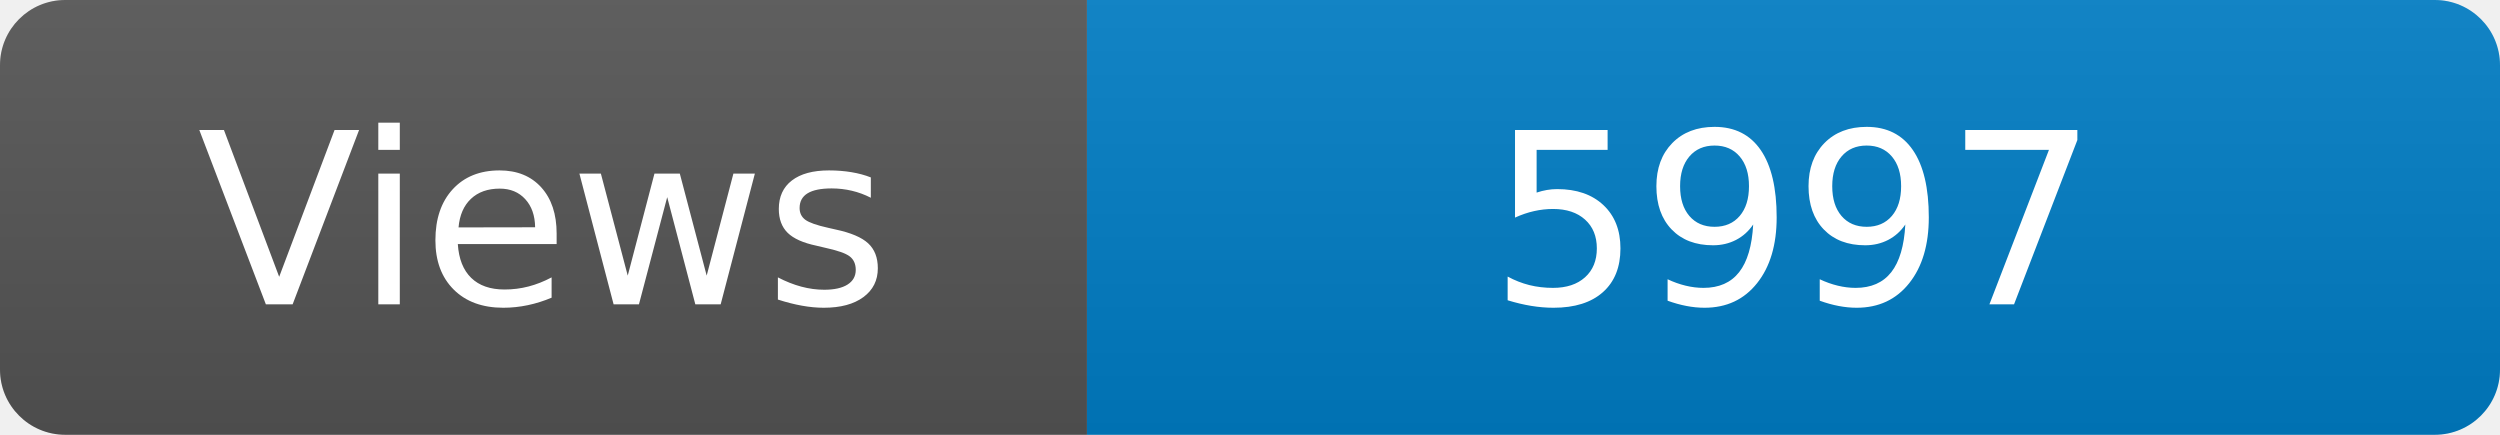
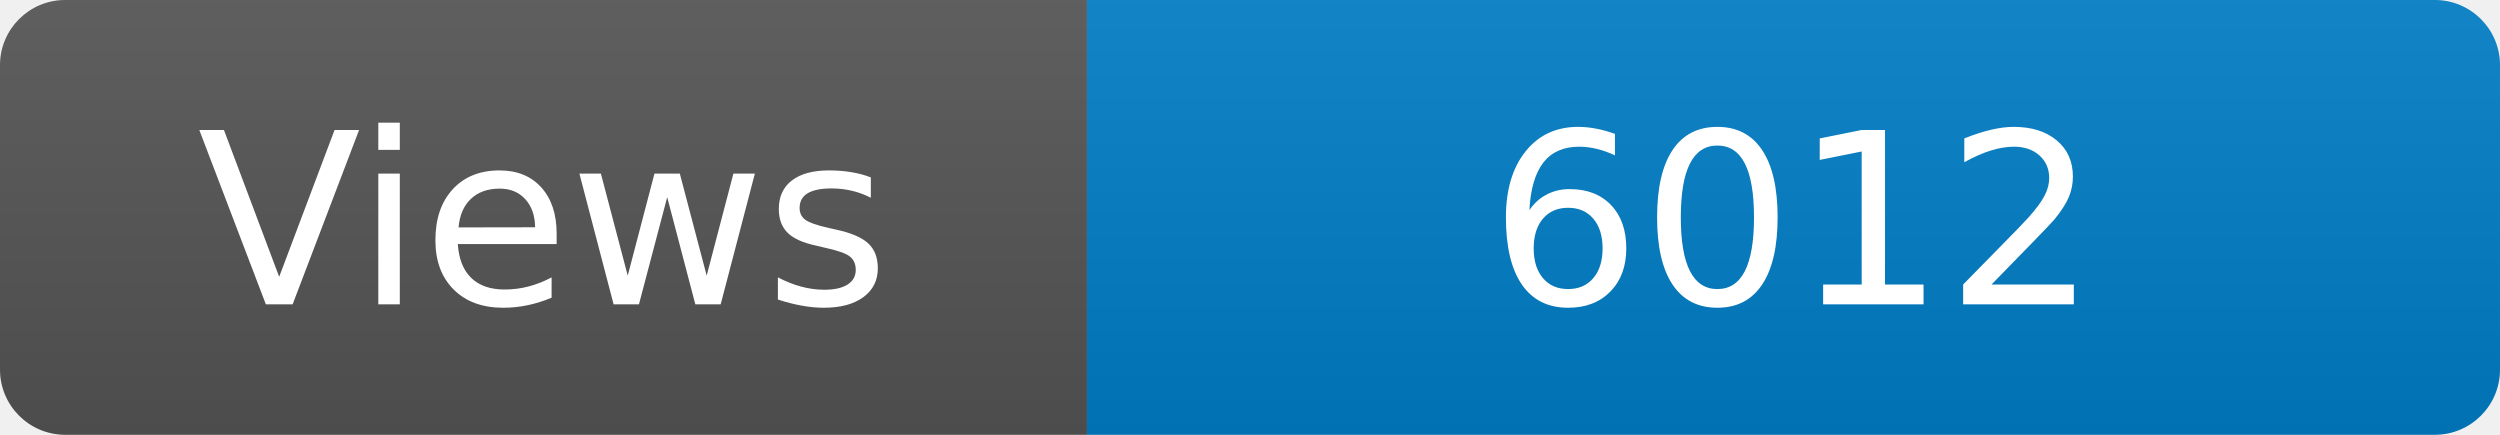
<svg xmlns="http://www.w3.org/2000/svg" width="115" height="20" role="img" aria-label="Maintained?: yes">
  <linearGradient id="s" x2="0" y2="100%">
    <stop offset="0" stop-color="#bbb" stop-opacity=".1" />
    <stop offset="1" stop-opacity=".1" />
  </linearGradient>
  <clipPath id="r">
    <rect width="115" height="20" rx="3" fill="#fff" />
  </clipPath>
  <g clip-path="url(#r)">
    <rect width="50" height="20" fill="#555" />
    <rect x="50" width="160" height="20" fill="#007ec6" />
    <rect width="115" height="20" fill="url(#s)" />
  </g>
  <g fill="#fff" text-anchor="middle" font-family="Verdana,Geneva,DejaVu Sans,sans-serif" font-size="110">
    <text x="250" y="140" transform="scale(.1)" fill="#fff">Views</text>
-     <text x="825" y="140" transform="scale(.1)" fill="#fff">5997</text>
+     <text x="825" y="140" transform="scale(.1)" fill="#fff">6012</text>
  </g>
</svg>
